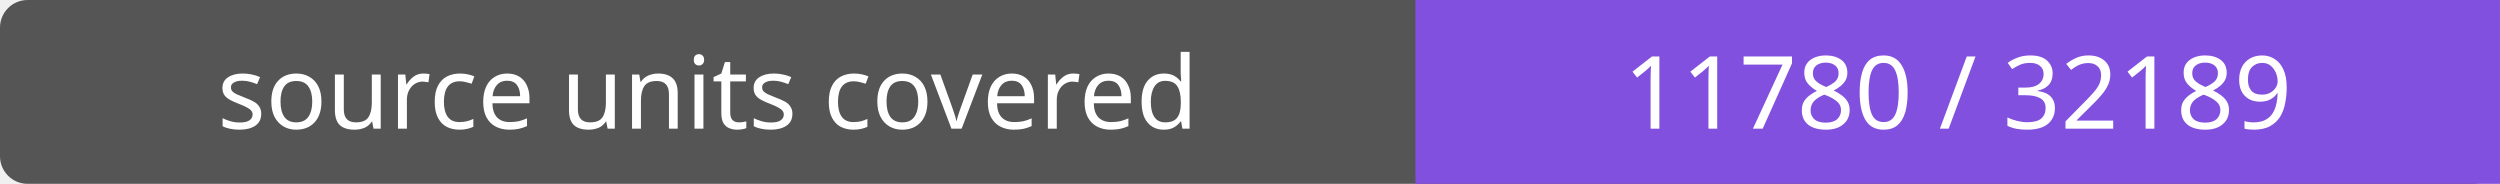
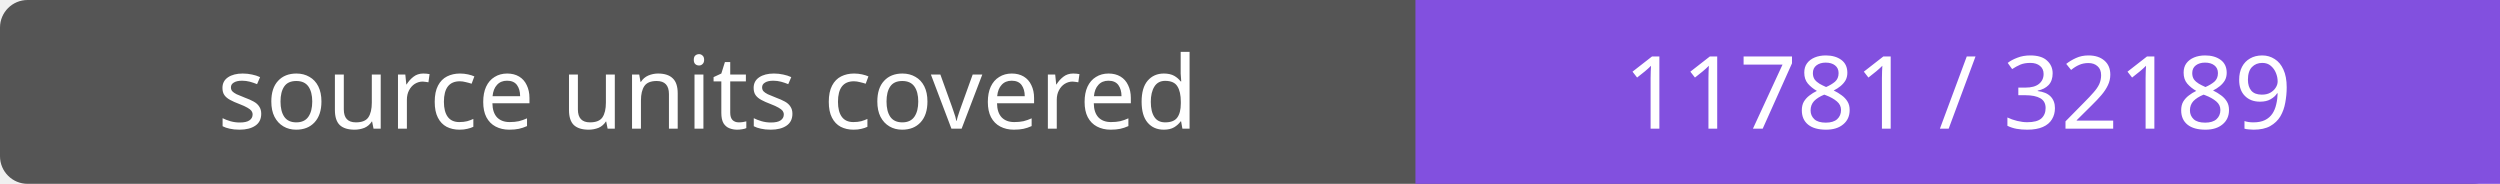
- <svg xmlns="http://www.w3.org/2000/svg" width="272" height="20" role="img" aria-label="source units covered: 11780 / 32189">
+ <svg xmlns="http://www.w3.org/2000/svg" width="272" height="20" role="img" aria-label="source units covered: 11781 / 32189">
  <rect width="272" height="20" rx="3" fill="#555" />
  <path fill="#8250df" d="M154 0h118v20H154z" />
  <g fill="#fff" text-anchor="middle" font-family="Verdana,sans-serif" font-size="11">
    <text x="77.0" y="14">source units covered</text>
-     <text x="213.0" y="14">11780 / 32189</text>
+     <text x="213.0" y="14">11781 / 32189</text>
  </g>
</svg>
